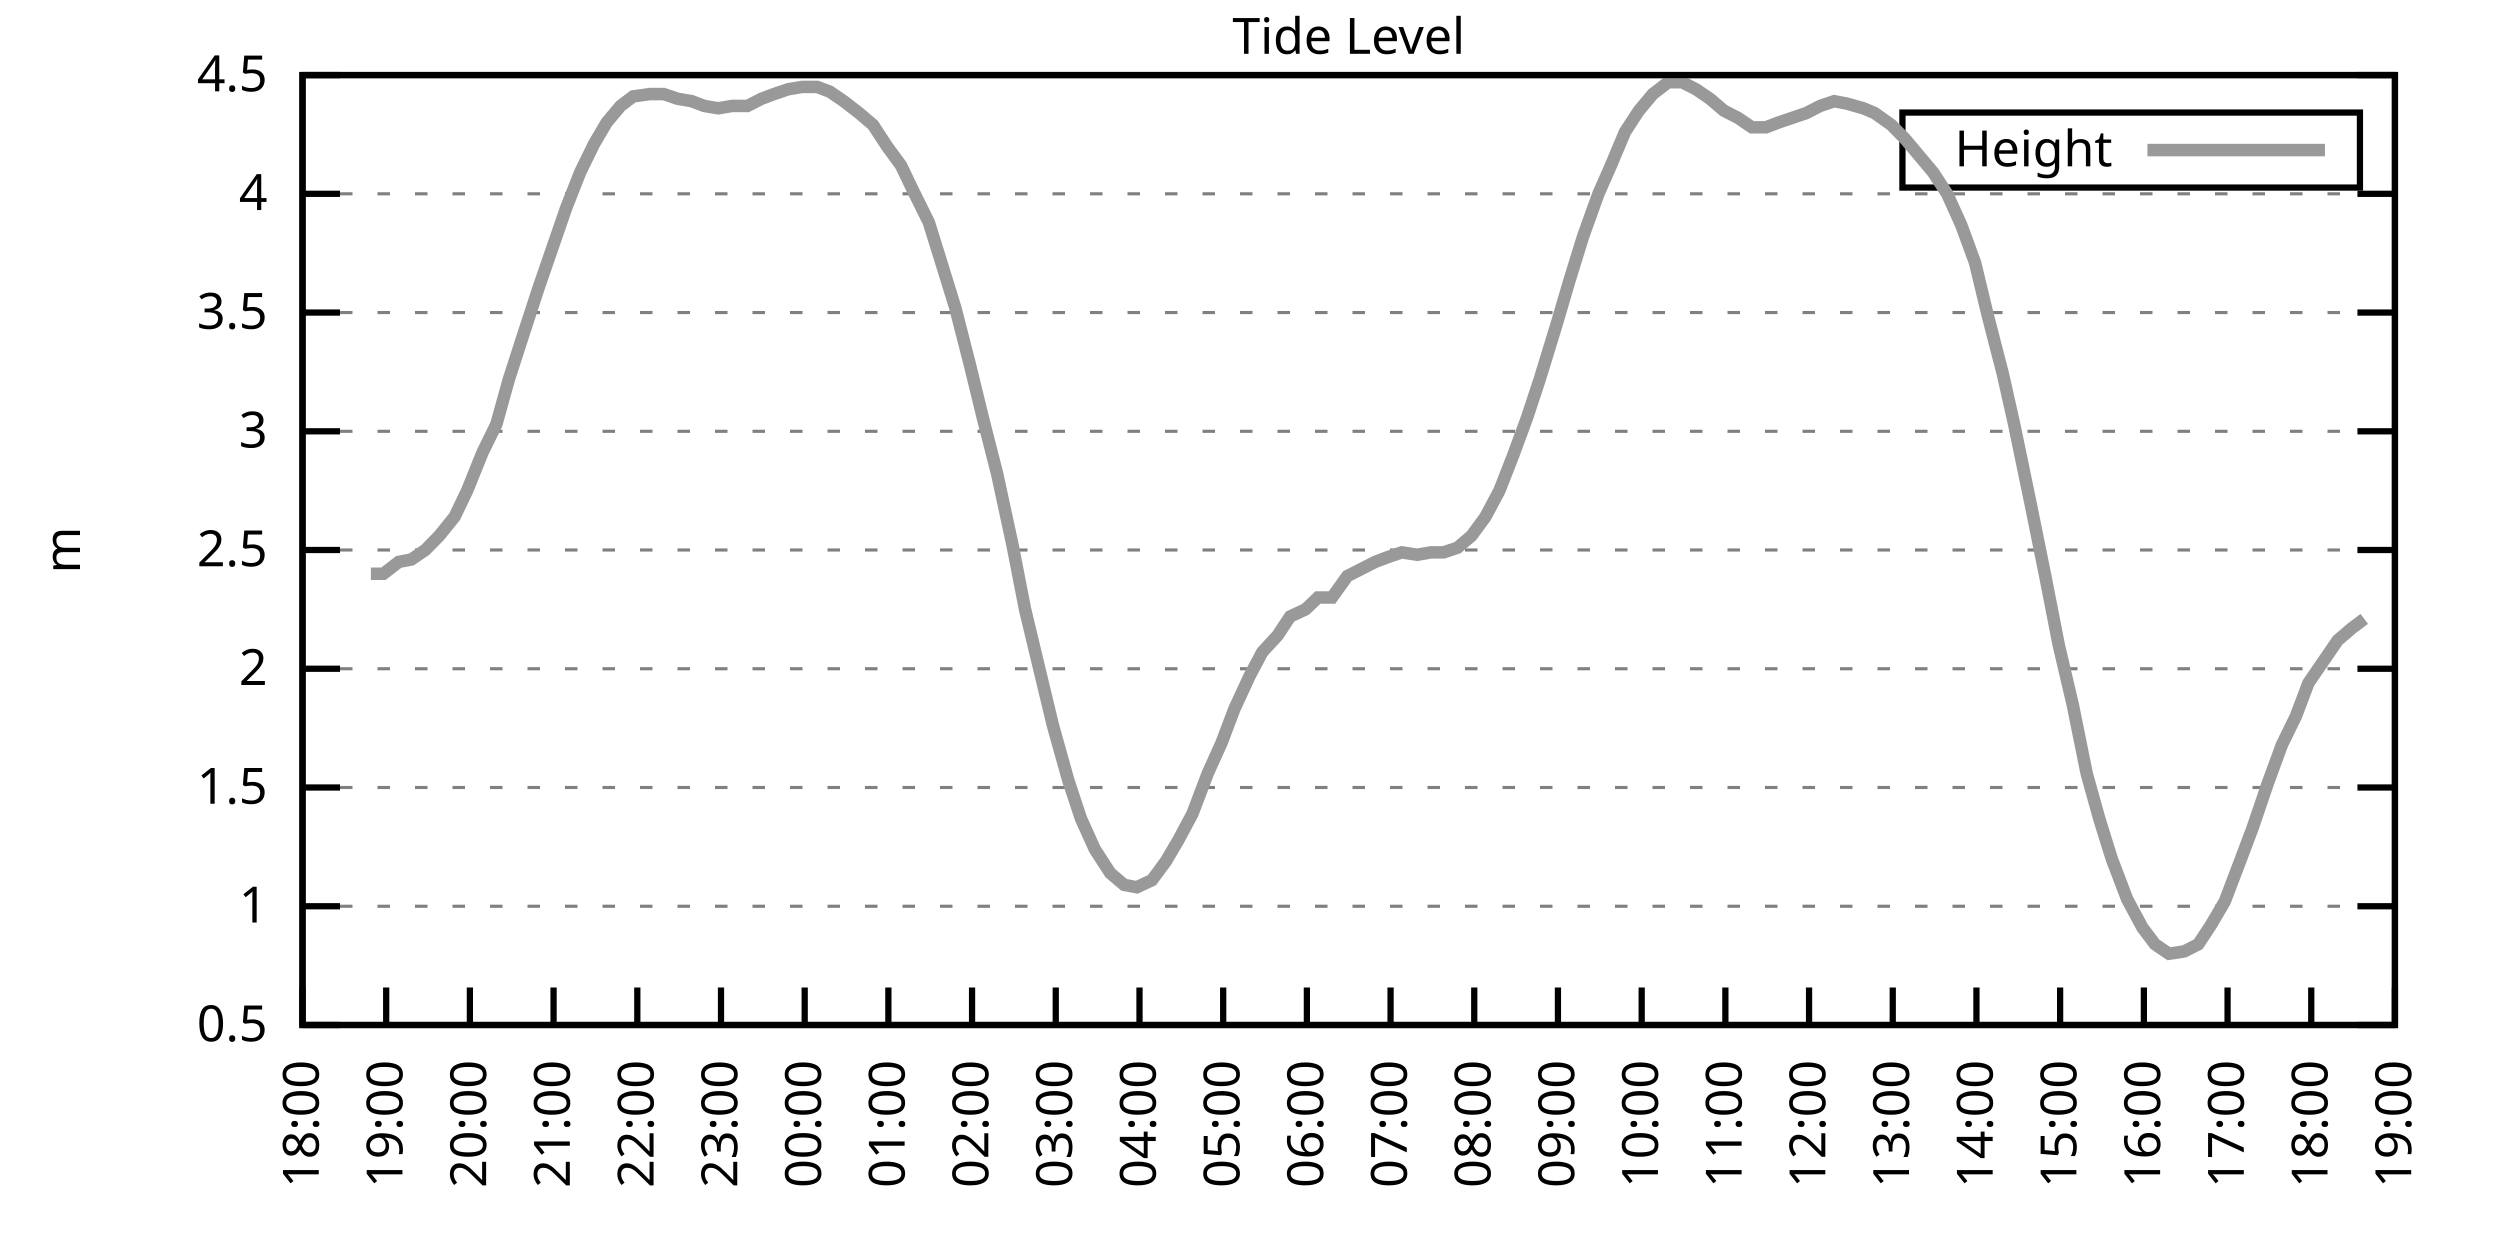
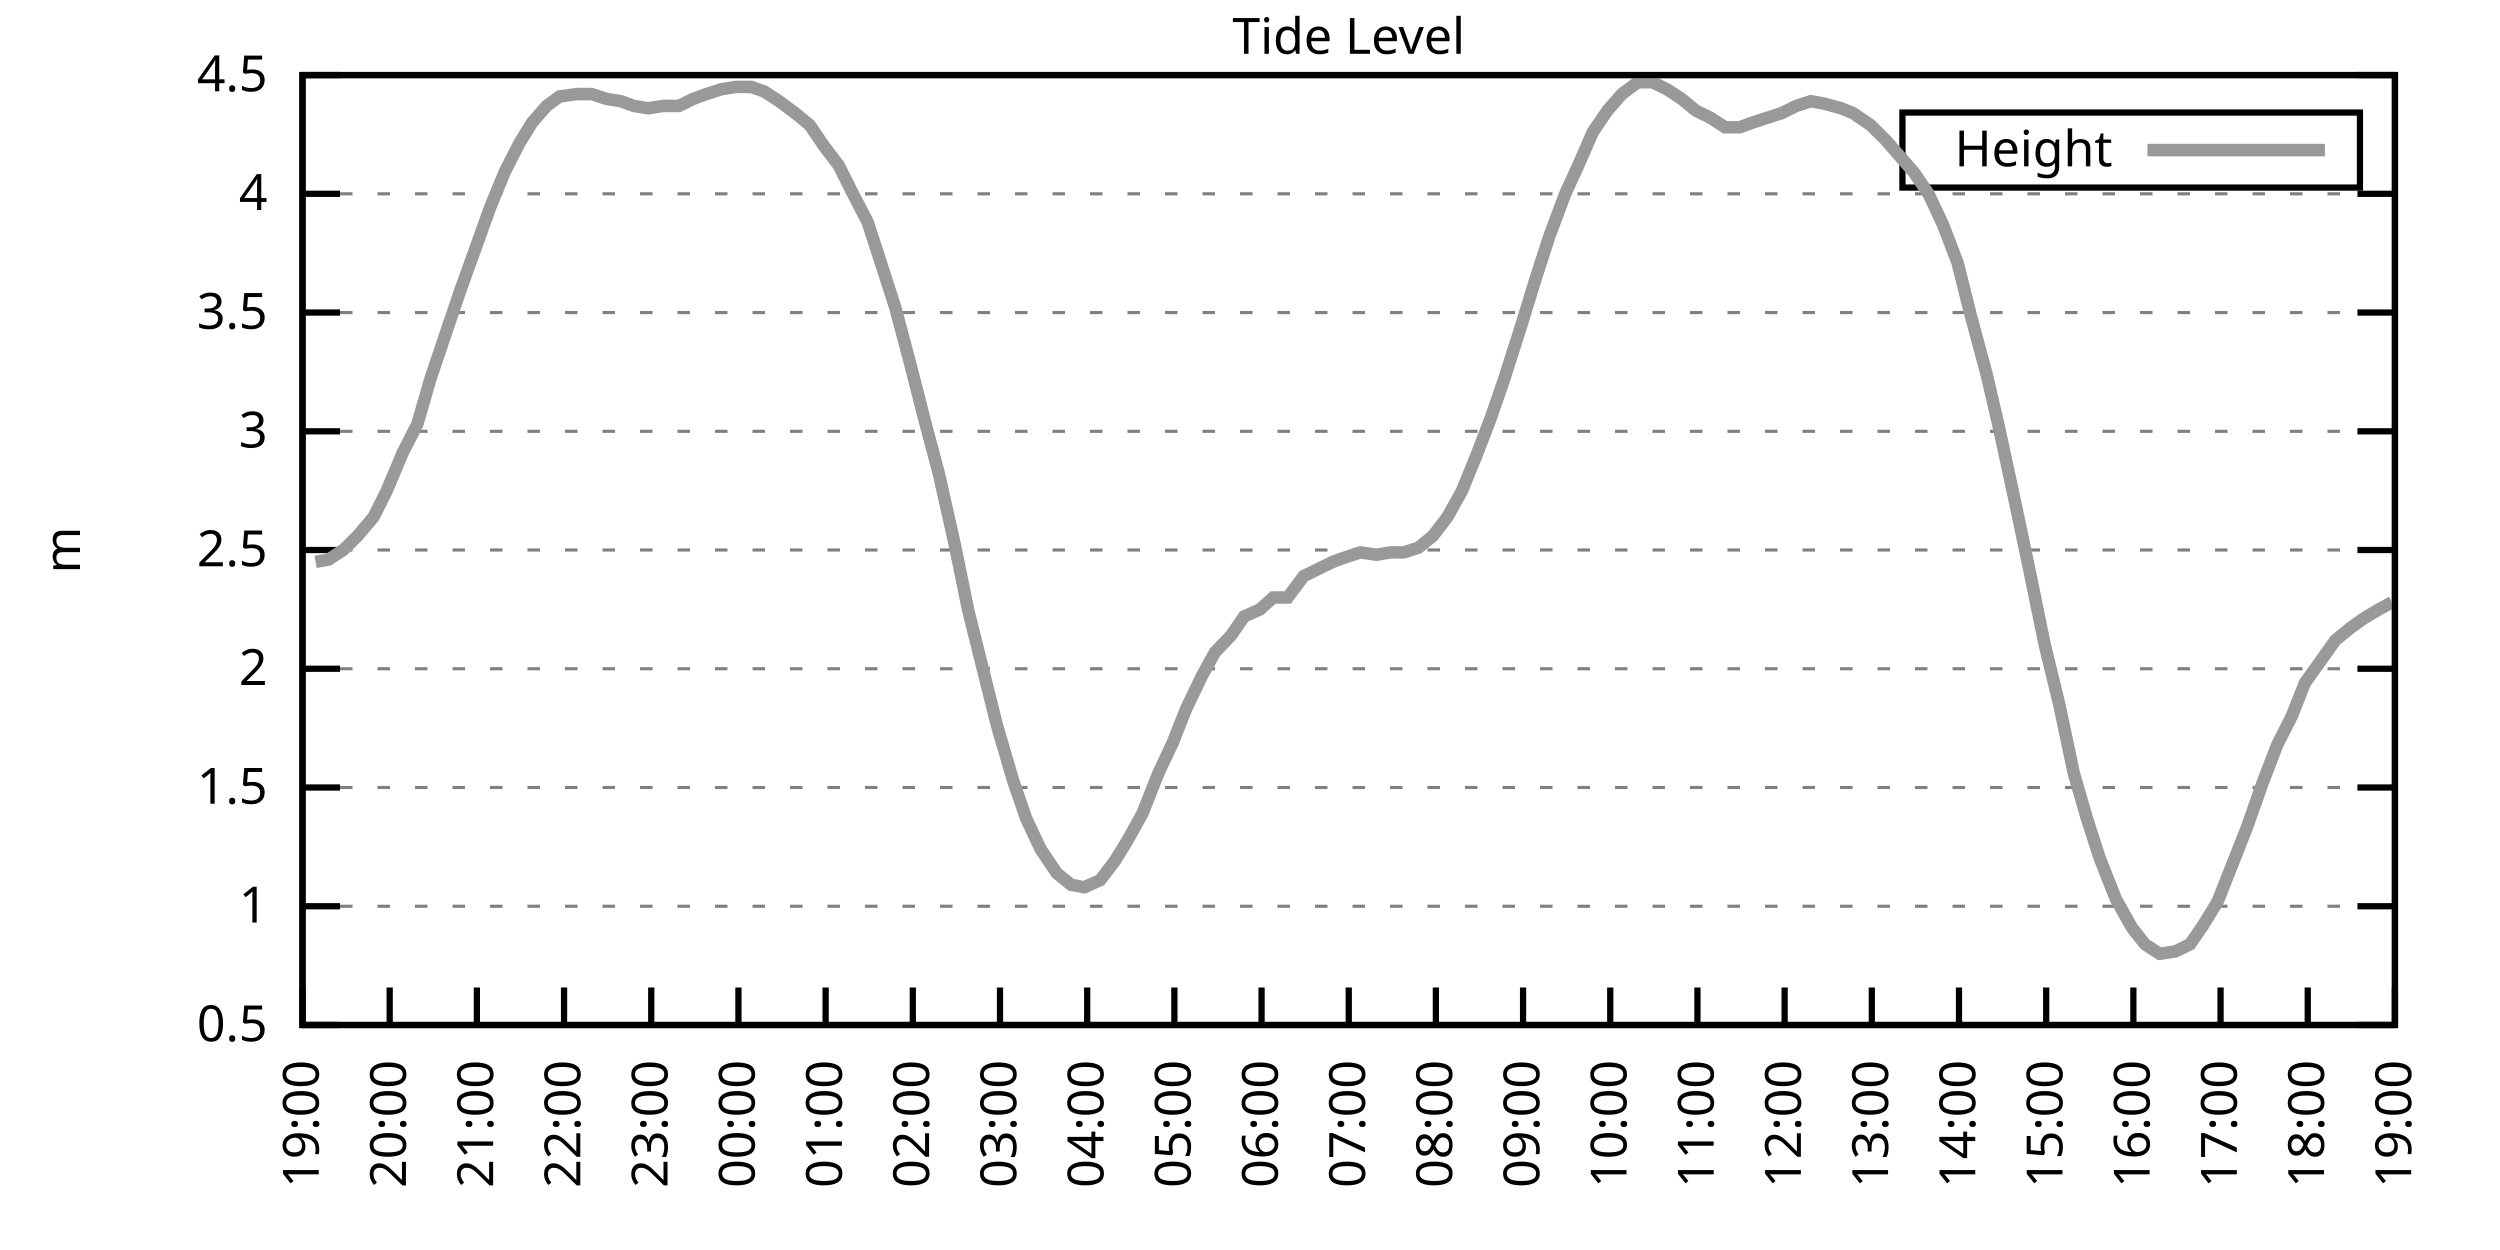
<svg xmlns="http://www.w3.org/2000/svg" xmlns:xlink="http://www.w3.org/1999/xlink" width="400" height="200" viewBox="0 0 400 200">
  <g id="gnuplot_canvas">
    <rect x="0" y="0" width="400" height="200" fill="none" />
    <defs>
      <circle id="gpDot" r="0.5" stroke-width="0.5" stroke="currentColor" />
      <path id="gpPt0" stroke-width="0.333" stroke="currentColor" d="M-1,0 h2 M0,-1 v2" />
      <path id="gpPt1" stroke-width="0.333" stroke="currentColor" d="M-1,-1 L1,1 M1,-1 L-1,1" />
      <path id="gpPt2" stroke-width="0.333" stroke="currentColor" d="M-1,0 L1,0 M0,-1 L0,1 M-1,-1 L1,1 M-1,1 L1,-1" />
      <rect id="gpPt3" stroke-width="0.333" stroke="currentColor" x="-1" y="-1" width="2" height="2" />
      <rect id="gpPt4" stroke-width="0.333" stroke="currentColor" fill="currentColor" x="-1" y="-1" width="2" height="2" />
      <circle id="gpPt5" stroke-width="0.333" stroke="currentColor" cx="0" cy="0" r="1" />
      <use xlink:href="#gpPt5" id="gpPt6" fill="currentColor" stroke="none" />
      <path id="gpPt7" stroke-width="0.333" stroke="currentColor" d="M0,-1.33 L-1.33,0.67 L1.33,0.67 z" />
      <use xlink:href="#gpPt7" id="gpPt8" fill="currentColor" stroke="none" />
      <use xlink:href="#gpPt7" id="gpPt9" stroke="currentColor" transform="rotate(180)" />
      <use xlink:href="#gpPt9" id="gpPt10" fill="currentColor" stroke="none" />
      <use xlink:href="#gpPt3" id="gpPt11" stroke="currentColor" transform="rotate(45)" />
      <use xlink:href="#gpPt11" id="gpPt12" fill="currentColor" stroke="none" />
      <path id="gpPt13" stroke-width="0.333" stroke="currentColor" d="M0,1.330 L1.265,0.411 L0.782,-1.067 L-0.782,-1.076 L-1.265,0.411 z" />
      <use xlink:href="#gpPt13" id="gpPt14" fill="currentColor" stroke="none" />
      <filter id="textbox" filterUnits="objectBoundingBox" x="0" y="0" height="1" width="1">
        <feFlood flood-color="white" flood-opacity="1" result="bgnd" />
        <feComposite in="SourceGraphic" in2="bgnd" operator="atop" />
      </filter>
      <filter id="greybox" filterUnits="objectBoundingBox" x="0" y="0" height="1" width="1">
        <feFlood flood-color="lightgrey" flood-opacity="1" result="grey" />
        <feComposite in="SourceGraphic" in2="grey" operator="atop" />
      </filter>
    </defs>
    <g fill="none" color="white" stroke="currentColor" stroke-width="1.00" stroke-linecap="butt" stroke-linejoin="miter">
</g>
    <g fill="none" color="black" stroke="currentColor" stroke-width="1.00" stroke-linecap="butt" stroke-linejoin="miter">
      <g stroke="none" shape-rendering="crispEdges">
        <polygon fill="rgb(255, 255, 255)" points="48.40,164.00 383.18,164.00 383.18,12.02 48.40,12.02 " />
      </g>
    </g>
    <g fill="none" color="black" stroke="currentColor" stroke-width="1.00" stroke-linecap="butt" stroke-linejoin="miter">
</g>
    <g fill="none" color="black" stroke="black" stroke-width="0.50" stroke-linecap="butt" stroke-linejoin="miter">
</g>
    <g fill="none" color="gray" stroke="currentColor" stroke-width="0.50" stroke-linecap="butt" stroke-linejoin="miter">
      <path stroke="gray" stroke-dasharray="2,4" class="gridline" d="M48.40,164.00 L383.19,164.00  " />
    </g>
    <g fill="none" color="gray" stroke="gray" stroke-width="1.00" stroke-linecap="butt" stroke-linejoin="miter">
</g>
    <g fill="none" color="black" stroke="currentColor" stroke-width="1.00" stroke-linecap="butt" stroke-linejoin="miter">
      <path stroke="black" d="M48.40,164.00 L54.40,164.00 M383.19,164.00 L377.19,164.00  " />
      <g transform="translate(42.80,166.60)" stroke="none" fill="black" font-family="Sans" font-size="8.00" text-anchor="end">
        <text>
          <tspan font-family="Sans"> 0.5</tspan>
        </text>
      </g>
    </g>
    <g fill="none" color="black" stroke="currentColor" stroke-width="1.00" stroke-linecap="butt" stroke-linejoin="miter">
</g>
    <g fill="none" color="black" stroke="black" stroke-width="0.50" stroke-linecap="butt" stroke-linejoin="miter">
</g>
    <g fill="none" color="gray" stroke="currentColor" stroke-width="0.50" stroke-linecap="butt" stroke-linejoin="miter">
      <path stroke="gray" stroke-dasharray="2,4" class="gridline" d="M48.40,145.00 L383.19,145.00  " />
    </g>
    <g fill="none" color="gray" stroke="gray" stroke-width="1.00" stroke-linecap="butt" stroke-linejoin="miter">
</g>
    <g fill="none" color="black" stroke="currentColor" stroke-width="1.00" stroke-linecap="butt" stroke-linejoin="miter">
      <path stroke="black" d="M48.40,145.00 L54.40,145.00 M383.19,145.00 L377.19,145.00  " />
      <g transform="translate(42.80,147.60)" stroke="none" fill="black" font-family="Sans" font-size="8.00" text-anchor="end">
        <text>
          <tspan font-family="Sans"> 1</tspan>
        </text>
      </g>
    </g>
    <g fill="none" color="black" stroke="currentColor" stroke-width="1.00" stroke-linecap="butt" stroke-linejoin="miter">
</g>
    <g fill="none" color="black" stroke="black" stroke-width="0.50" stroke-linecap="butt" stroke-linejoin="miter">
</g>
    <g fill="none" color="gray" stroke="currentColor" stroke-width="0.50" stroke-linecap="butt" stroke-linejoin="miter">
      <path stroke="gray" stroke-dasharray="2,4" class="gridline" d="M48.40,126.00 L383.19,126.00  " />
    </g>
    <g fill="none" color="gray" stroke="gray" stroke-width="1.00" stroke-linecap="butt" stroke-linejoin="miter">
</g>
    <g fill="none" color="black" stroke="currentColor" stroke-width="1.00" stroke-linecap="butt" stroke-linejoin="miter">
      <path stroke="black" d="M48.40,126.00 L54.40,126.00 M383.19,126.00 L377.19,126.00  " />
      <g transform="translate(42.80,128.60)" stroke="none" fill="black" font-family="Sans" font-size="8.00" text-anchor="end">
        <text>
          <tspan font-family="Sans"> 1.5</tspan>
        </text>
      </g>
    </g>
    <g fill="none" color="black" stroke="currentColor" stroke-width="1.00" stroke-linecap="butt" stroke-linejoin="miter">
</g>
    <g fill="none" color="black" stroke="black" stroke-width="0.50" stroke-linecap="butt" stroke-linejoin="miter">
</g>
    <g fill="none" color="gray" stroke="currentColor" stroke-width="0.50" stroke-linecap="butt" stroke-linejoin="miter">
      <path stroke="gray" stroke-dasharray="2,4" class="gridline" d="M48.40,107.00 L383.19,107.00  " />
    </g>
    <g fill="none" color="gray" stroke="gray" stroke-width="1.00" stroke-linecap="butt" stroke-linejoin="miter">
</g>
    <g fill="none" color="black" stroke="currentColor" stroke-width="1.00" stroke-linecap="butt" stroke-linejoin="miter">
      <path stroke="black" d="M48.40,107.00 L54.40,107.00 M383.19,107.00 L377.19,107.00  " />
      <g transform="translate(42.80,109.60)" stroke="none" fill="black" font-family="Sans" font-size="8.00" text-anchor="end">
        <text>
          <tspan font-family="Sans"> 2</tspan>
        </text>
      </g>
    </g>
    <g fill="none" color="black" stroke="currentColor" stroke-width="1.00" stroke-linecap="butt" stroke-linejoin="miter">
</g>
    <g fill="none" color="black" stroke="black" stroke-width="0.50" stroke-linecap="butt" stroke-linejoin="miter">
</g>
    <g fill="none" color="gray" stroke="currentColor" stroke-width="0.50" stroke-linecap="butt" stroke-linejoin="miter">
      <path stroke="gray" stroke-dasharray="2,4" class="gridline" d="M48.40,88.00 L383.19,88.00  " />
    </g>
    <g fill="none" color="gray" stroke="gray" stroke-width="1.00" stroke-linecap="butt" stroke-linejoin="miter">
</g>
    <g fill="none" color="black" stroke="currentColor" stroke-width="1.00" stroke-linecap="butt" stroke-linejoin="miter">
      <path stroke="black" d="M48.40,88.00 L54.40,88.00 M383.19,88.00 L377.19,88.00  " />
      <g transform="translate(42.80,90.60)" stroke="none" fill="black" font-family="Sans" font-size="8.00" text-anchor="end">
        <text>
          <tspan font-family="Sans"> 2.5</tspan>
        </text>
      </g>
    </g>
    <g fill="none" color="black" stroke="currentColor" stroke-width="1.00" stroke-linecap="butt" stroke-linejoin="miter">
</g>
    <g fill="none" color="black" stroke="black" stroke-width="0.50" stroke-linecap="butt" stroke-linejoin="miter">
</g>
    <g fill="none" color="gray" stroke="currentColor" stroke-width="0.50" stroke-linecap="butt" stroke-linejoin="miter">
      <path stroke="gray" stroke-dasharray="2,4" class="gridline" d="M48.40,69.01 L383.19,69.01  " />
    </g>
    <g fill="none" color="gray" stroke="gray" stroke-width="1.00" stroke-linecap="butt" stroke-linejoin="miter">
</g>
    <g fill="none" color="black" stroke="currentColor" stroke-width="1.00" stroke-linecap="butt" stroke-linejoin="miter">
      <path stroke="black" d="M48.40,69.01 L54.40,69.01 M383.19,69.01 L377.19,69.01  " />
      <g transform="translate(42.80,71.61)" stroke="none" fill="black" font-family="Sans" font-size="8.00" text-anchor="end">
        <text>
          <tspan font-family="Sans"> 3</tspan>
        </text>
      </g>
    </g>
    <g fill="none" color="black" stroke="currentColor" stroke-width="1.00" stroke-linecap="butt" stroke-linejoin="miter">
</g>
    <g fill="none" color="black" stroke="black" stroke-width="0.50" stroke-linecap="butt" stroke-linejoin="miter">
</g>
    <g fill="none" color="gray" stroke="currentColor" stroke-width="0.50" stroke-linecap="butt" stroke-linejoin="miter">
      <path stroke="gray" stroke-dasharray="2,4" class="gridline" d="M48.40,50.01 L383.19,50.01  " />
    </g>
    <g fill="none" color="gray" stroke="gray" stroke-width="1.00" stroke-linecap="butt" stroke-linejoin="miter">
</g>
    <g fill="none" color="black" stroke="currentColor" stroke-width="1.00" stroke-linecap="butt" stroke-linejoin="miter">
      <path stroke="black" d="M48.40,50.01 L54.40,50.01 M383.19,50.01 L377.19,50.01  " />
      <g transform="translate(42.80,52.61)" stroke="none" fill="black" font-family="Sans" font-size="8.00" text-anchor="end">
        <text>
          <tspan font-family="Sans"> 3.5</tspan>
        </text>
      </g>
    </g>
    <g fill="none" color="black" stroke="currentColor" stroke-width="1.00" stroke-linecap="butt" stroke-linejoin="miter">
</g>
    <g fill="none" color="black" stroke="black" stroke-width="0.50" stroke-linecap="butt" stroke-linejoin="miter">
</g>
    <g fill="none" color="gray" stroke="currentColor" stroke-width="0.50" stroke-linecap="butt" stroke-linejoin="miter">
      <path stroke="gray" stroke-dasharray="2,4" class="gridline" d="M48.40,31.01 L383.19,31.01  " />
    </g>
    <g fill="none" color="gray" stroke="gray" stroke-width="1.00" stroke-linecap="butt" stroke-linejoin="miter">
</g>
    <g fill="none" color="black" stroke="currentColor" stroke-width="1.00" stroke-linecap="butt" stroke-linejoin="miter">
      <path stroke="black" d="M48.40,31.01 L54.40,31.01 M383.19,31.01 L377.19,31.01  " />
      <g transform="translate(42.80,33.61)" stroke="none" fill="black" font-family="Sans" font-size="8.00" text-anchor="end">
        <text>
          <tspan font-family="Sans"> 4</tspan>
        </text>
      </g>
    </g>
    <g fill="none" color="black" stroke="currentColor" stroke-width="1.00" stroke-linecap="butt" stroke-linejoin="miter">
</g>
    <g fill="none" color="black" stroke="black" stroke-width="0.50" stroke-linecap="butt" stroke-linejoin="miter">
</g>
    <g fill="none" color="gray" stroke="currentColor" stroke-width="0.50" stroke-linecap="butt" stroke-linejoin="miter">
      <path stroke="gray" stroke-dasharray="2,4" class="gridline" d="M48.40,12.01 L383.19,12.01  " />
    </g>
    <g fill="none" color="gray" stroke="gray" stroke-width="1.00" stroke-linecap="butt" stroke-linejoin="miter">
</g>
    <g fill="none" color="black" stroke="currentColor" stroke-width="1.00" stroke-linecap="butt" stroke-linejoin="miter">
      <path stroke="black" d="M48.40,12.01 L54.40,12.01 M383.19,12.01 L377.19,12.01  " />
      <g transform="translate(42.80,14.61)" stroke="none" fill="black" font-family="Sans" font-size="8.00" text-anchor="end">
        <text>
          <tspan font-family="Sans"> 4.5</tspan>
        </text>
      </g>
    </g>
    <g fill="none" color="black" stroke="currentColor" stroke-width="1.00" stroke-linecap="butt" stroke-linejoin="miter">
      <path stroke="black" d="M48.40,164.00 L48.40,158.00  " />
      <g transform="translate(51.00,169.60) rotate(270.00)" stroke="none" fill="black" font-family="Sans" font-size="8.00" text-anchor="end">
        <text>
-           <tspan font-family="Sans">18:00</tspan>
-         </text>
-       </g>
-     </g>
-     <g fill="none" color="black" stroke="currentColor" stroke-width="1.00" stroke-linecap="butt" stroke-linejoin="miter">
-       <path stroke="black" d="M61.79,164.00 L61.79,158.00  " />
-       <g transform="translate(64.39,169.60) rotate(270.00)" stroke="none" fill="black" font-family="Sans" font-size="8.00" text-anchor="end">
-         <text>
          <tspan font-family="Sans">19:00</tspan>
        </text>
      </g>
    </g>
    <g fill="none" color="black" stroke="currentColor" stroke-width="1.00" stroke-linecap="butt" stroke-linejoin="miter">
-       <path stroke="black" d="M75.18,164.00 L75.18,158.00  " />
-       <g transform="translate(77.78,169.60) rotate(270.00)" stroke="none" fill="black" font-family="Sans" font-size="8.00" text-anchor="end">
+       <path stroke="black" d="M62.35,164.00 L62.35,158.00  " />
+       <g transform="translate(64.95,169.60) rotate(270.00)" stroke="none" fill="black" font-family="Sans" font-size="8.00" text-anchor="end">
        <text>
          <tspan font-family="Sans">20:00</tspan>
        </text>
      </g>
    </g>
    <g fill="none" color="black" stroke="currentColor" stroke-width="1.00" stroke-linecap="butt" stroke-linejoin="miter">
-       <path stroke="black" d="M88.57,164.00 L88.57,158.00  " />
-       <g transform="translate(91.17,169.60) rotate(270.00)" stroke="none" fill="black" font-family="Sans" font-size="8.00" text-anchor="end">
+       <path stroke="black" d="M76.30,164.00 L76.30,158.00  " />
+       <g transform="translate(78.90,169.60) rotate(270.00)" stroke="none" fill="black" font-family="Sans" font-size="8.00" text-anchor="end">
        <text>
          <tspan font-family="Sans">21:00</tspan>
        </text>
      </g>
    </g>
    <g fill="none" color="black" stroke="currentColor" stroke-width="1.00" stroke-linecap="butt" stroke-linejoin="miter">
-       <path stroke="black" d="M101.97,164.00 L101.97,158.00  " />
-       <g transform="translate(104.57,169.60) rotate(270.00)" stroke="none" fill="black" font-family="Sans" font-size="8.00" text-anchor="end">
+       <path stroke="black" d="M90.25,164.00 L90.25,158.00  " />
+       <g transform="translate(92.85,169.60) rotate(270.00)" stroke="none" fill="black" font-family="Sans" font-size="8.00" text-anchor="end">
        <text>
          <tspan font-family="Sans">22:00</tspan>
        </text>
      </g>
    </g>
    <g fill="none" color="black" stroke="currentColor" stroke-width="1.00" stroke-linecap="butt" stroke-linejoin="miter">
-       <path stroke="black" d="M115.36,164.00 L115.36,158.00  " />
-       <g transform="translate(117.96,169.60) rotate(270.00)" stroke="none" fill="black" font-family="Sans" font-size="8.00" text-anchor="end">
+       <path stroke="black" d="M104.20,164.00 L104.20,158.00  " />
+       <g transform="translate(106.80,169.60) rotate(270.00)" stroke="none" fill="black" font-family="Sans" font-size="8.00" text-anchor="end">
        <text>
          <tspan font-family="Sans">23:00</tspan>
        </text>
      </g>
    </g>
    <g fill="none" color="black" stroke="currentColor" stroke-width="1.00" stroke-linecap="butt" stroke-linejoin="miter">
-       <path stroke="black" d="M128.75,164.00 L128.75,158.00  " />
-       <g transform="translate(131.35,169.60) rotate(270.00)" stroke="none" fill="black" font-family="Sans" font-size="8.00" text-anchor="end">
+       <path stroke="black" d="M118.15,164.00 L118.15,158.00  " />
+       <g transform="translate(120.75,169.60) rotate(270.00)" stroke="none" fill="black" font-family="Sans" font-size="8.00" text-anchor="end">
        <text>
          <tspan font-family="Sans">00:00</tspan>
        </text>
      </g>
    </g>
    <g fill="none" color="black" stroke="currentColor" stroke-width="1.00" stroke-linecap="butt" stroke-linejoin="miter">
-       <path stroke="black" d="M142.14,164.00 L142.14,158.00  " />
-       <g transform="translate(144.74,169.60) rotate(270.00)" stroke="none" fill="black" font-family="Sans" font-size="8.00" text-anchor="end">
+       <path stroke="black" d="M132.10,164.00 L132.10,158.00  " />
+       <g transform="translate(134.70,169.60) rotate(270.00)" stroke="none" fill="black" font-family="Sans" font-size="8.00" text-anchor="end">
        <text>
          <tspan font-family="Sans">01:00</tspan>
        </text>
      </g>
    </g>
    <g fill="none" color="black" stroke="currentColor" stroke-width="1.00" stroke-linecap="butt" stroke-linejoin="miter">
-       <path stroke="black" d="M155.53,164.00 L155.53,158.00  " />
-       <g transform="translate(158.13,169.60) rotate(270.00)" stroke="none" fill="black" font-family="Sans" font-size="8.00" text-anchor="end">
+       <path stroke="black" d="M146.05,164.00 L146.05,158.00  " />
+       <g transform="translate(148.65,169.60) rotate(270.00)" stroke="none" fill="black" font-family="Sans" font-size="8.00" text-anchor="end">
        <text>
          <tspan font-family="Sans">02:00</tspan>
        </text>
      </g>
    </g>
    <g fill="none" color="black" stroke="currentColor" stroke-width="1.00" stroke-linecap="butt" stroke-linejoin="miter">
-       <path stroke="black" d="M168.92,164.00 L168.92,158.00  " />
-       <g transform="translate(171.52,169.60) rotate(270.00)" stroke="none" fill="black" font-family="Sans" font-size="8.00" text-anchor="end">
+       <path stroke="black" d="M160.00,164.00 L160.00,158.00  " />
+       <g transform="translate(162.60,169.60) rotate(270.00)" stroke="none" fill="black" font-family="Sans" font-size="8.00" text-anchor="end">
        <text>
          <tspan font-family="Sans">03:00</tspan>
        </text>
      </g>
    </g>
    <g fill="none" color="black" stroke="currentColor" stroke-width="1.00" stroke-linecap="butt" stroke-linejoin="miter">
-       <path stroke="black" d="M182.32,164.00 L182.32,158.00  " />
-       <g transform="translate(184.92,169.60) rotate(270.00)" stroke="none" fill="black" font-family="Sans" font-size="8.00" text-anchor="end">
+       <path stroke="black" d="M173.95,164.00 L173.95,158.00  " />
+       <g transform="translate(176.55,169.60) rotate(270.00)" stroke="none" fill="black" font-family="Sans" font-size="8.00" text-anchor="end">
        <text>
          <tspan font-family="Sans">04:00</tspan>
        </text>
      </g>
    </g>
    <g fill="none" color="black" stroke="currentColor" stroke-width="1.00" stroke-linecap="butt" stroke-linejoin="miter">
-       <path stroke="black" d="M195.71,164.00 L195.71,158.00  " />
-       <g transform="translate(198.31,169.60) rotate(270.00)" stroke="none" fill="black" font-family="Sans" font-size="8.00" text-anchor="end">
+       <path stroke="black" d="M187.90,164.00 L187.90,158.00  " />
+       <g transform="translate(190.50,169.60) rotate(270.00)" stroke="none" fill="black" font-family="Sans" font-size="8.00" text-anchor="end">
        <text>
          <tspan font-family="Sans">05:00</tspan>
        </text>
      </g>
    </g>
    <g fill="none" color="black" stroke="currentColor" stroke-width="1.00" stroke-linecap="butt" stroke-linejoin="miter">
-       <path stroke="black" d="M209.10,164.00 L209.10,158.00  " />
-       <g transform="translate(211.70,169.60) rotate(270.00)" stroke="none" fill="black" font-family="Sans" font-size="8.00" text-anchor="end">
+       <path stroke="black" d="M201.85,164.00 L201.85,158.00  " />
+       <g transform="translate(204.45,169.60) rotate(270.00)" stroke="none" fill="black" font-family="Sans" font-size="8.00" text-anchor="end">
        <text>
          <tspan font-family="Sans">06:00</tspan>
        </text>
      </g>
    </g>
    <g fill="none" color="black" stroke="currentColor" stroke-width="1.00" stroke-linecap="butt" stroke-linejoin="miter">
-       <path stroke="black" d="M222.49,164.00 L222.49,158.00  " />
-       <g transform="translate(225.09,169.60) rotate(270.00)" stroke="none" fill="black" font-family="Sans" font-size="8.00" text-anchor="end">
+       <path stroke="black" d="M215.80,164.00 L215.80,158.00  " />
+       <g transform="translate(218.40,169.60) rotate(270.00)" stroke="none" fill="black" font-family="Sans" font-size="8.00" text-anchor="end">
        <text>
          <tspan font-family="Sans">07:00</tspan>
        </text>
      </g>
    </g>
    <g fill="none" color="black" stroke="currentColor" stroke-width="1.00" stroke-linecap="butt" stroke-linejoin="miter">
-       <path stroke="black" d="M235.88,164.00 L235.88,158.00  " />
-       <g transform="translate(238.48,169.60) rotate(270.00)" stroke="none" fill="black" font-family="Sans" font-size="8.00" text-anchor="end">
+       <path stroke="black" d="M229.74,164.00 L229.74,158.00  " />
+       <g transform="translate(232.34,169.60) rotate(270.00)" stroke="none" fill="black" font-family="Sans" font-size="8.00" text-anchor="end">
        <text>
          <tspan font-family="Sans">08:00</tspan>
        </text>
      </g>
    </g>
    <g fill="none" color="black" stroke="currentColor" stroke-width="1.00" stroke-linecap="butt" stroke-linejoin="miter">
-       <path stroke="black" d="M249.27,164.00 L249.27,158.00  " />
-       <g transform="translate(251.87,169.60) rotate(270.00)" stroke="none" fill="black" font-family="Sans" font-size="8.00" text-anchor="end">
+       <path stroke="black" d="M243.69,164.00 L243.69,158.00  " />
+       <g transform="translate(246.29,169.60) rotate(270.00)" stroke="none" fill="black" font-family="Sans" font-size="8.00" text-anchor="end">
        <text>
          <tspan font-family="Sans">09:00</tspan>
        </text>
      </g>
    </g>
    <g fill="none" color="black" stroke="currentColor" stroke-width="1.00" stroke-linecap="butt" stroke-linejoin="miter">
-       <path stroke="black" d="M262.67,164.00 L262.67,158.00  " />
-       <g transform="translate(265.27,169.60) rotate(270.00)" stroke="none" fill="black" font-family="Sans" font-size="8.00" text-anchor="end">
+       <path stroke="black" d="M257.64,164.00 L257.64,158.00  " />
+       <g transform="translate(260.24,169.60) rotate(270.00)" stroke="none" fill="black" font-family="Sans" font-size="8.00" text-anchor="end">
        <text>
          <tspan font-family="Sans">10:00</tspan>
        </text>
      </g>
    </g>
    <g fill="none" color="black" stroke="currentColor" stroke-width="1.00" stroke-linecap="butt" stroke-linejoin="miter">
-       <path stroke="black" d="M276.06,164.00 L276.06,158.00  " />
-       <g transform="translate(278.66,169.60) rotate(270.00)" stroke="none" fill="black" font-family="Sans" font-size="8.00" text-anchor="end">
+       <path stroke="black" d="M271.59,164.00 L271.59,158.00  " />
+       <g transform="translate(274.19,169.60) rotate(270.00)" stroke="none" fill="black" font-family="Sans" font-size="8.00" text-anchor="end">
        <text>
          <tspan font-family="Sans">11:00</tspan>
        </text>
      </g>
    </g>
    <g fill="none" color="black" stroke="currentColor" stroke-width="1.00" stroke-linecap="butt" stroke-linejoin="miter">
-       <path stroke="black" d="M289.45,164.00 L289.45,158.00  " />
-       <g transform="translate(292.05,169.60) rotate(270.00)" stroke="none" fill="black" font-family="Sans" font-size="8.00" text-anchor="end">
+       <path stroke="black" d="M285.54,164.00 L285.54,158.00  " />
+       <g transform="translate(288.14,169.60) rotate(270.00)" stroke="none" fill="black" font-family="Sans" font-size="8.00" text-anchor="end">
        <text>
          <tspan font-family="Sans">12:00</tspan>
        </text>
      </g>
    </g>
    <g fill="none" color="black" stroke="currentColor" stroke-width="1.00" stroke-linecap="butt" stroke-linejoin="miter">
-       <path stroke="black" d="M302.84,164.00 L302.84,158.00  " />
-       <g transform="translate(305.44,169.60) rotate(270.00)" stroke="none" fill="black" font-family="Sans" font-size="8.00" text-anchor="end">
+       <path stroke="black" d="M299.49,164.00 L299.49,158.00  " />
+       <g transform="translate(302.09,169.60) rotate(270.00)" stroke="none" fill="black" font-family="Sans" font-size="8.00" text-anchor="end">
        <text>
          <tspan font-family="Sans">13:00</tspan>
        </text>
      </g>
    </g>
    <g fill="none" color="black" stroke="currentColor" stroke-width="1.00" stroke-linecap="butt" stroke-linejoin="miter">
-       <path stroke="black" d="M316.23,164.00 L316.23,158.00  " />
-       <g transform="translate(318.83,169.60) rotate(270.00)" stroke="none" fill="black" font-family="Sans" font-size="8.00" text-anchor="end">
+       <path stroke="black" d="M313.44,164.00 L313.44,158.00  " />
+       <g transform="translate(316.04,169.60) rotate(270.00)" stroke="none" fill="black" font-family="Sans" font-size="8.00" text-anchor="end">
        <text>
          <tspan font-family="Sans">14:00</tspan>
        </text>
      </g>
    </g>
    <g fill="none" color="black" stroke="currentColor" stroke-width="1.00" stroke-linecap="butt" stroke-linejoin="miter">
-       <path stroke="black" d="M329.62,164.00 L329.62,158.00  " />
-       <g transform="translate(332.22,169.60) rotate(270.00)" stroke="none" fill="black" font-family="Sans" font-size="8.00" text-anchor="end">
+       <path stroke="black" d="M327.39,164.00 L327.39,158.00  " />
+       <g transform="translate(329.99,169.60) rotate(270.00)" stroke="none" fill="black" font-family="Sans" font-size="8.00" text-anchor="end">
        <text>
          <tspan font-family="Sans">15:00</tspan>
        </text>
      </g>
    </g>
    <g fill="none" color="black" stroke="currentColor" stroke-width="1.00" stroke-linecap="butt" stroke-linejoin="miter">
-       <path stroke="black" d="M343.02,164.00 L343.02,158.00  " />
-       <g transform="translate(345.62,169.60) rotate(270.00)" stroke="none" fill="black" font-family="Sans" font-size="8.00" text-anchor="end">
+       <path stroke="black" d="M341.34,164.00 L341.34,158.00  " />
+       <g transform="translate(343.94,169.60) rotate(270.00)" stroke="none" fill="black" font-family="Sans" font-size="8.00" text-anchor="end">
        <text>
          <tspan font-family="Sans">16:00</tspan>
        </text>
      </g>
    </g>
    <g fill="none" color="black" stroke="currentColor" stroke-width="1.00" stroke-linecap="butt" stroke-linejoin="miter">
-       <path stroke="black" d="M356.41,164.00 L356.41,158.00  " />
-       <g transform="translate(359.01,169.60) rotate(270.00)" stroke="none" fill="black" font-family="Sans" font-size="8.00" text-anchor="end">
+       <path stroke="black" d="M355.29,164.00 L355.29,158.00  " />
+       <g transform="translate(357.89,169.60) rotate(270.00)" stroke="none" fill="black" font-family="Sans" font-size="8.00" text-anchor="end">
        <text>
          <tspan font-family="Sans">17:00</tspan>
        </text>
      </g>
    </g>
    <g fill="none" color="black" stroke="currentColor" stroke-width="1.00" stroke-linecap="butt" stroke-linejoin="miter">
-       <path stroke="black" d="M369.80,164.00 L369.80,158.00  " />
-       <g transform="translate(372.40,169.60) rotate(270.00)" stroke="none" fill="black" font-family="Sans" font-size="8.00" text-anchor="end">
+       <path stroke="black" d="M369.24,164.00 L369.24,158.00  " />
+       <g transform="translate(371.84,169.60) rotate(270.00)" stroke="none" fill="black" font-family="Sans" font-size="8.00" text-anchor="end">
        <text>
          <tspan font-family="Sans">18:00</tspan>
        </text>
      </g>
    </g>
    <g fill="none" color="black" stroke="currentColor" stroke-width="1.00" stroke-linecap="butt" stroke-linejoin="miter">
      <path stroke="black" d="M383.19,164.00 L383.19,158.00  " />
      <g transform="translate(385.79,169.60) rotate(270.00)" stroke="none" fill="black" font-family="Sans" font-size="8.00" text-anchor="end">
        <text>
          <tspan font-family="Sans">19:00</tspan>
        </text>
      </g>
    </g>
    <g fill="none" color="black" stroke="currentColor" stroke-width="1.00" stroke-linecap="butt" stroke-linejoin="miter">
</g>
    <g fill="none" color="black" stroke="currentColor" stroke-width="1.00" stroke-linecap="butt" stroke-linejoin="miter">
      <path stroke="black" d="M48.40,12.01 L48.40,164.00 L383.19,164.00 L383.19,12.01 L48.40,12.01 Z  " />
    </g>
    <g fill="none" color="black" stroke="currentColor" stroke-width="1.00" stroke-linecap="butt" stroke-linejoin="miter">
</g>
    <g fill="none" color="black" stroke="currentColor" stroke-width="1.00" stroke-linecap="butt" stroke-linejoin="miter">
      <path stroke="black" d="M304.39,30.01 L304.39,18.01 L377.59,18.01 L377.59,30.01 L304.39,30.01 Z  " />
    </g>
    <g id="Tide_level_plot_1">
      <g fill="none" color="white" stroke="black" stroke-width="2.00" stroke-linecap="butt" stroke-linejoin="miter">
</g>
      <g fill="none" color="black" stroke="currentColor" stroke-width="2.00" stroke-linecap="butt" stroke-linejoin="miter">
        <g transform="translate(337.99,26.61)" stroke="none" fill="black" font-family="Sans" font-size="8.00" text-anchor="end">
          <text>
            <tspan font-family="Sans">Height</tspan>
          </text>
        </g>
      </g>
      <g fill="none" color="black" stroke="currentColor" stroke-width="2.00" stroke-linecap="butt" stroke-linejoin="miter">
-         <path stroke="rgb(153, 153, 153)" d="M343.59,24.01 L371.99,24.01 M59.34,91.80 L61.35,91.80 L63.80,89.90 L65.81,89.52 L68.04,88.00 L70.27,85.73   L72.73,82.69 L74.74,78.51 L77.19,72.43 L79.42,67.87 L81.43,60.65 L83.89,53.05 L86.12,46.21 L88.35,39.75   L90.58,33.29 L92.82,27.59 L95.05,23.03 L97.06,19.61 L99.29,16.95 L101.30,15.43 L103.98,15.05 L106.21,15.05   L108.44,15.81 L110.67,16.19 L112.68,16.95 L114.91,17.33 L117.14,16.95 L119.60,16.95 L121.83,15.81 L123.84,15.05   L126.07,14.29 L128.30,13.91 L130.76,13.91 L132.77,14.67 L135.00,16.19 L137.45,18.09 L139.69,19.99 L141.92,23.41   L144.15,26.45 L146.16,30.63 L148.61,35.57 L150.62,42.03 L152.85,49.25 L155.09,57.99 L157.32,67.11 L159.55,75.85   L162.01,87.25 L164.01,97.50 L166.47,107.76 L168.48,116.12 L170.93,124.86 L172.94,130.94 L175.17,135.88 L177.63,139.68   L179.86,141.58 L181.87,141.96 L184.32,140.82 L186.56,137.78 L188.57,134.36 L190.80,130.18 L193.25,123.72 L195.48,118.78   L197.49,113.46 L199.95,108.14 L201.96,104.34 L204.41,101.68 L206.42,98.64 L208.88,97.50 L210.88,95.60 L213.12,95.60   L215.57,92.18 L217.80,91.04 L220.04,89.90 L222.04,89.14 L224.28,88.38 L226.73,88.76 L228.96,88.38 L230.97,88.38   L233.20,87.63 L235.44,85.73 L237.67,82.69 L239.90,78.51 L242.13,72.81 L244.36,66.73 L246.37,60.65 L249.05,51.91   L251.06,45.07 L253.29,37.85 L255.75,31.01 L257.76,26.45 L259.99,21.13 L262.22,17.71 L264.45,15.05 L266.91,13.15   L269.14,13.15 L271.37,14.29 L273.60,15.81 L275.83,17.71 L278.07,18.85 L280.30,20.37 L282.53,20.37 L284.54,19.61   L286.77,18.85 L289.00,18.09 L291.23,16.95 L293.47,16.19 L295.48,16.57 L298.15,17.33 L299.94,18.09 L302.62,19.99   L304.85,22.27 L307.08,24.93 L309.31,27.59 L311.54,31.01 L313.78,35.95 L316.01,42.03 L318.02,50.39 L320.47,59.89   L322.26,67.87 L324.94,80.79 L327.17,91.80 L329.40,103.20 L331.63,112.70 L333.86,123.72 L335.87,130.94 L337.88,137.40   L340.34,143.86 L342.79,148.42 L344.80,151.08 L347.03,152.60 L349.49,152.22 L351.72,151.08 L353.73,148.04 L355.96,144.24   L358.42,137.78 L360.42,132.46 L362.88,125.24 L365.11,119.16 L367.34,114.60 L369.35,109.28 L374.04,102.44 L376.27,100.54   L378.28,99.02  " />
+         <path stroke="rgb(153, 153, 153)" d="M343.59,24.01 L371.99,24.01 M50.49,89.90 L52.58,89.52 L54.91,88.00 L57.23,85.73 L59.79,82.69 L61.88,78.51   L64.44,72.43 L66.77,67.87 L68.86,60.65 L71.42,53.05 L73.74,46.21 L76.07,39.75 L78.39,33.29 L80.72,27.59   L83.04,23.03 L85.13,19.61 L87.46,16.95 L89.55,15.43 L92.34,15.05 L94.67,15.05 L96.99,15.81 L99.32,16.19   L101.41,16.95 L103.73,17.33 L106.06,16.95 L108.62,16.95 L110.94,15.81 L113.03,15.05 L115.36,14.29 L117.68,13.91   L120.24,13.91 L122.33,14.67 L124.66,16.19 L127.22,18.09 L129.54,19.99 L131.87,23.41 L134.19,26.45 L136.28,30.63   L138.84,35.57 L140.93,42.03 L143.26,49.25 L145.58,57.99 L147.91,67.11 L150.23,75.85 L152.79,87.25 L154.88,97.50   L157.44,107.76 L159.53,116.12 L162.09,124.86 L164.18,130.94 L166.51,135.88 L169.06,139.68 L171.39,141.58 L173.48,141.96   L176.04,140.82 L178.36,137.78 L180.46,134.36 L182.78,130.18 L185.34,123.72 L187.66,118.78 L189.76,113.46 L192.31,108.14   L194.41,104.34 L196.96,101.68 L199.06,98.64 L201.61,97.50 L203.71,95.60 L206.03,95.60 L208.59,92.18 L210.91,91.04   L213.24,89.90 L215.33,89.14 L217.65,88.38 L220.21,88.76 L222.54,88.38 L224.63,88.38 L226.95,87.63 L229.28,85.73   L231.60,82.69 L233.93,78.51 L236.25,72.81 L238.58,66.73 L240.67,60.65 L243.46,51.91 L245.55,45.07 L247.88,37.85   L250.44,31.01 L252.53,26.45 L254.85,21.13 L257.18,17.71 L259.50,15.05 L262.06,13.15 L264.39,13.15 L266.71,14.29   L269.04,15.81 L271.36,17.71 L273.69,18.85 L276.01,20.37 L278.34,20.37 L280.43,19.61 L282.75,18.85 L285.08,18.09   L287.40,16.95 L289.73,16.19 L291.82,16.57 L294.61,17.33 L296.47,18.09 L299.26,19.99 L301.58,22.27 L303.91,24.93   L306.23,27.59 L308.56,31.01 L310.88,35.95 L313.21,42.03 L315.30,50.39 L317.86,59.89 L319.72,67.87 L322.51,80.79   L324.83,91.80 L327.16,103.20 L329.48,112.70 L331.81,123.72 L333.90,130.94 L335.99,137.40 L338.55,143.86 L341.11,148.42   L343.20,151.08 L345.53,152.60 L348.08,152.22 L350.41,151.08 L352.50,148.04 L354.83,144.24 L357.38,137.78 L359.48,132.46   L362.03,125.24 L364.36,119.16 L366.68,114.60 L368.78,109.28 L373.66,102.44 L375.98,100.54 L378.08,99.02 L380.63,97.50   L382.73,96.36  " />
      </g>
    </g>
    <g fill="none" color="black" stroke="currentColor" stroke-width="2.00" stroke-linecap="butt" stroke-linejoin="miter">
</g>
    <g fill="none" color="black" stroke="black" stroke-width="1.00" stroke-linecap="butt" stroke-linejoin="miter">
</g>
    <g fill="none" color="black" stroke="currentColor" stroke-width="1.00" stroke-linecap="butt" stroke-linejoin="miter">
      <path stroke="black" d="M48.40,12.01 L48.40,164.00 L383.19,164.00 L383.19,12.01 L48.40,12.01 Z  " />
      <g transform="translate(12.80,88.01) rotate(270.00)" stroke="none" fill="black" font-family="Sans" font-size="8.00" text-anchor="middle">
        <text>
          <tspan font-family="Sans">m</tspan>
        </text>
      </g>
    </g>
    <g fill="none" color="black" stroke="currentColor" stroke-width="1.00" stroke-linecap="butt" stroke-linejoin="miter">
</g>
    <g fill="none" color="black" stroke="currentColor" stroke-width="1.00" stroke-linecap="butt" stroke-linejoin="miter">
      <g transform="translate(215.79,8.61)" stroke="none" fill="black" font-family="Sans" font-size="8.00" text-anchor="middle">
        <text>
          <tspan font-family="Sans">Tide Level</tspan>
        </text>
      </g>
    </g>
    <g fill="none" color="black" stroke="currentColor" stroke-width="1.00" stroke-linecap="butt" stroke-linejoin="miter">
</g>
  </g>
</svg>
